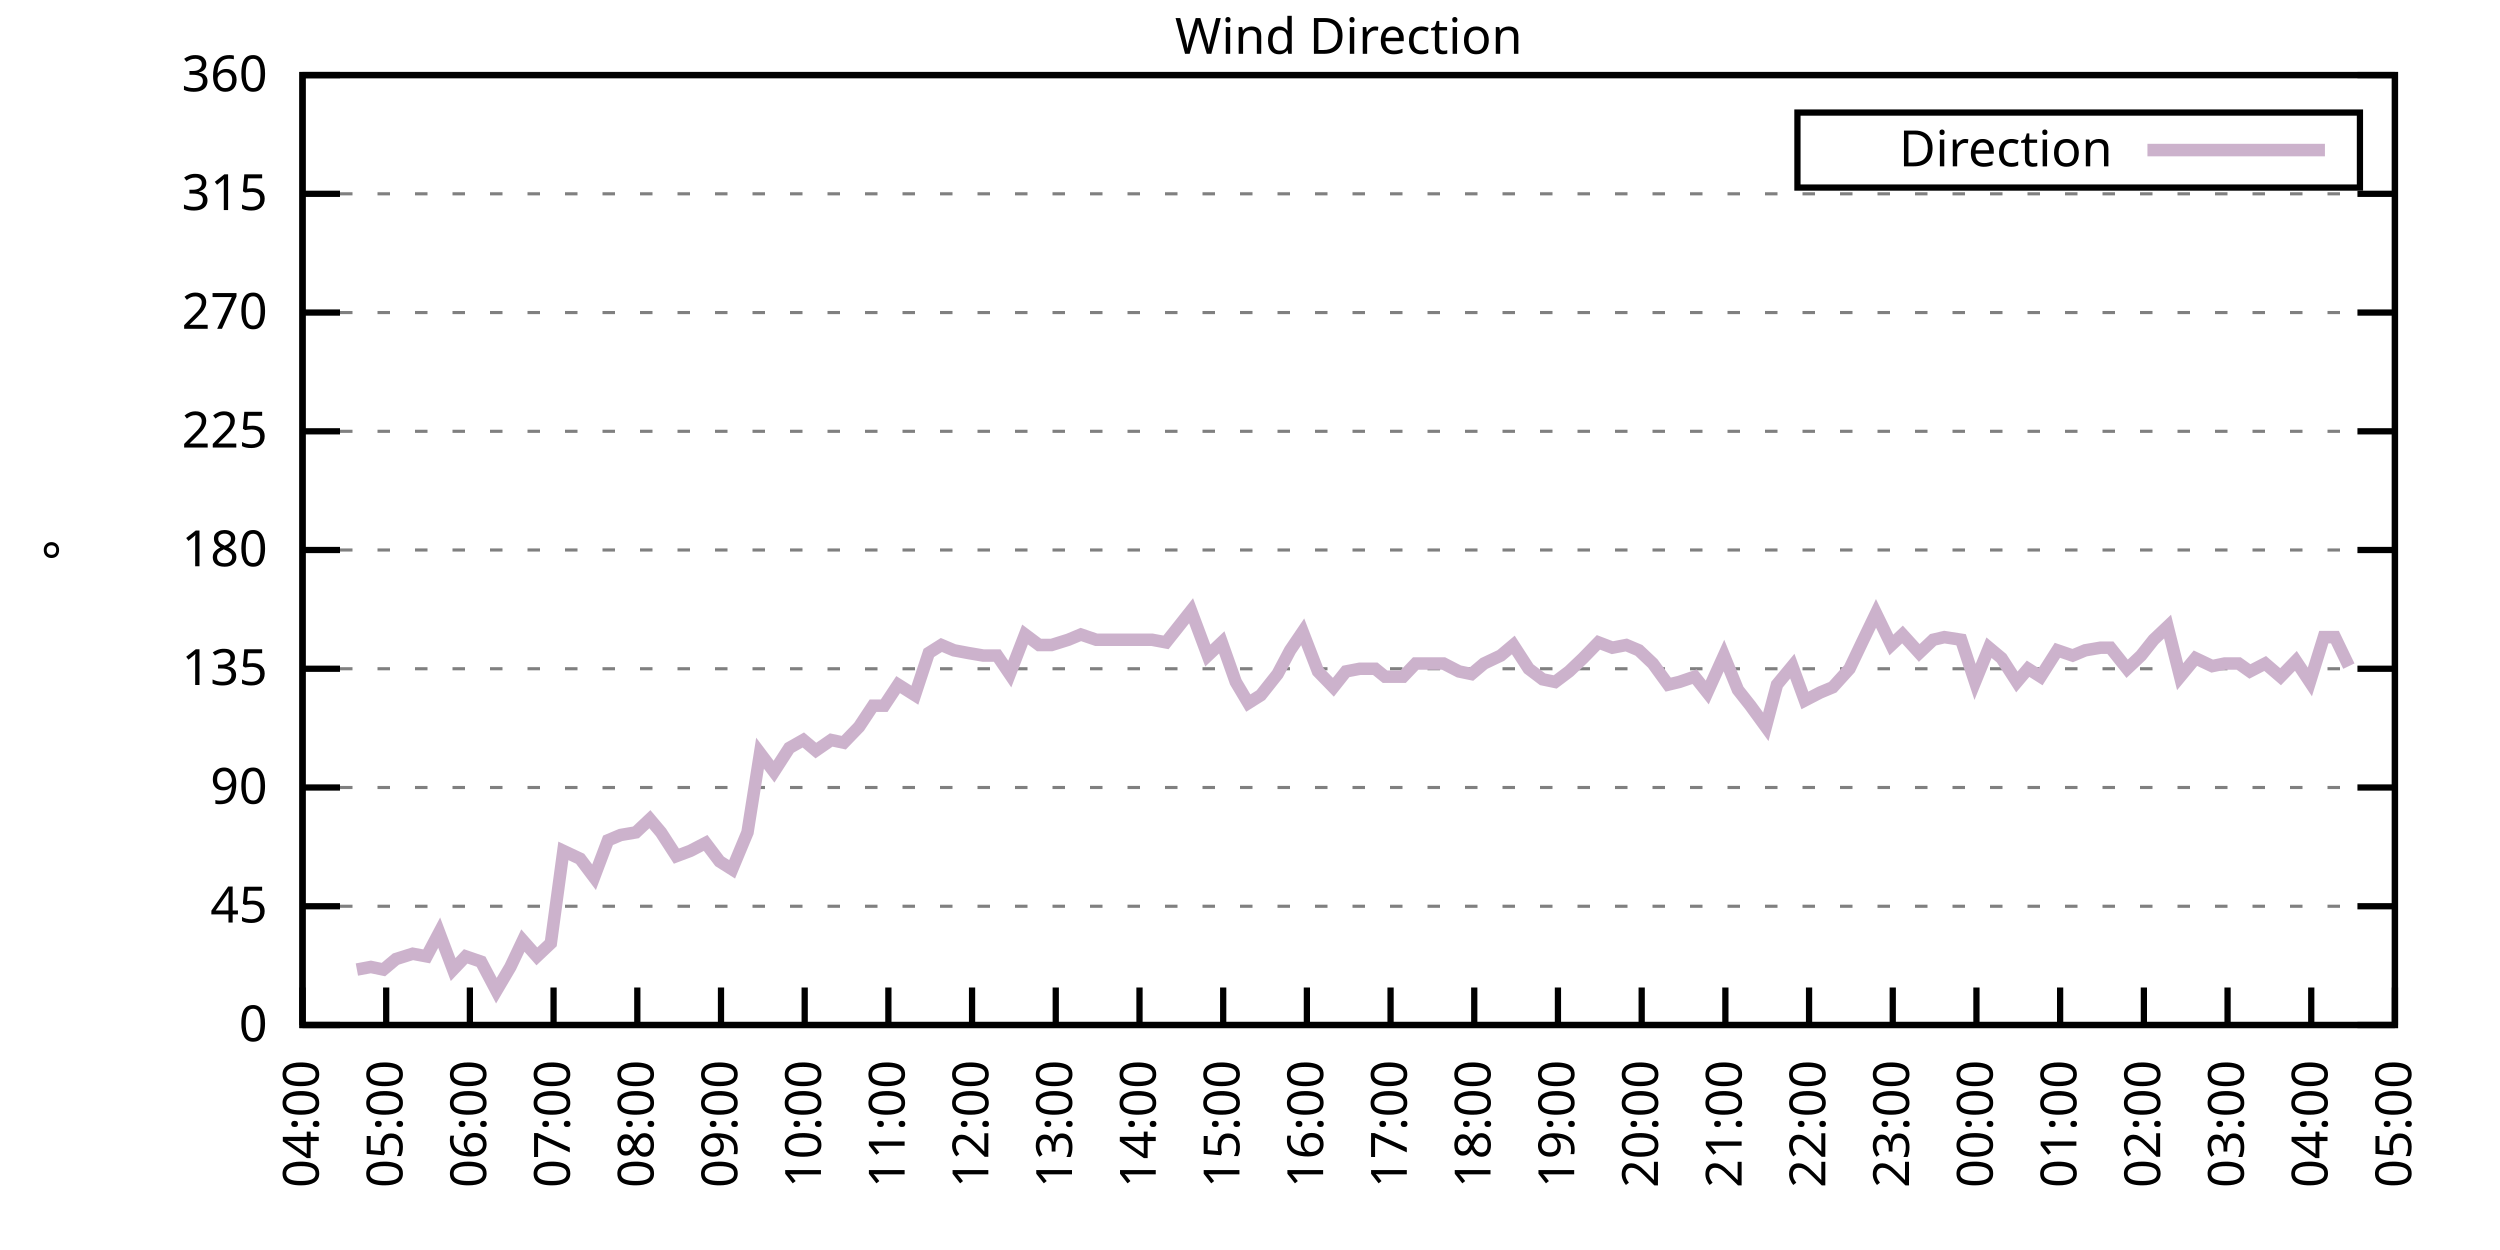
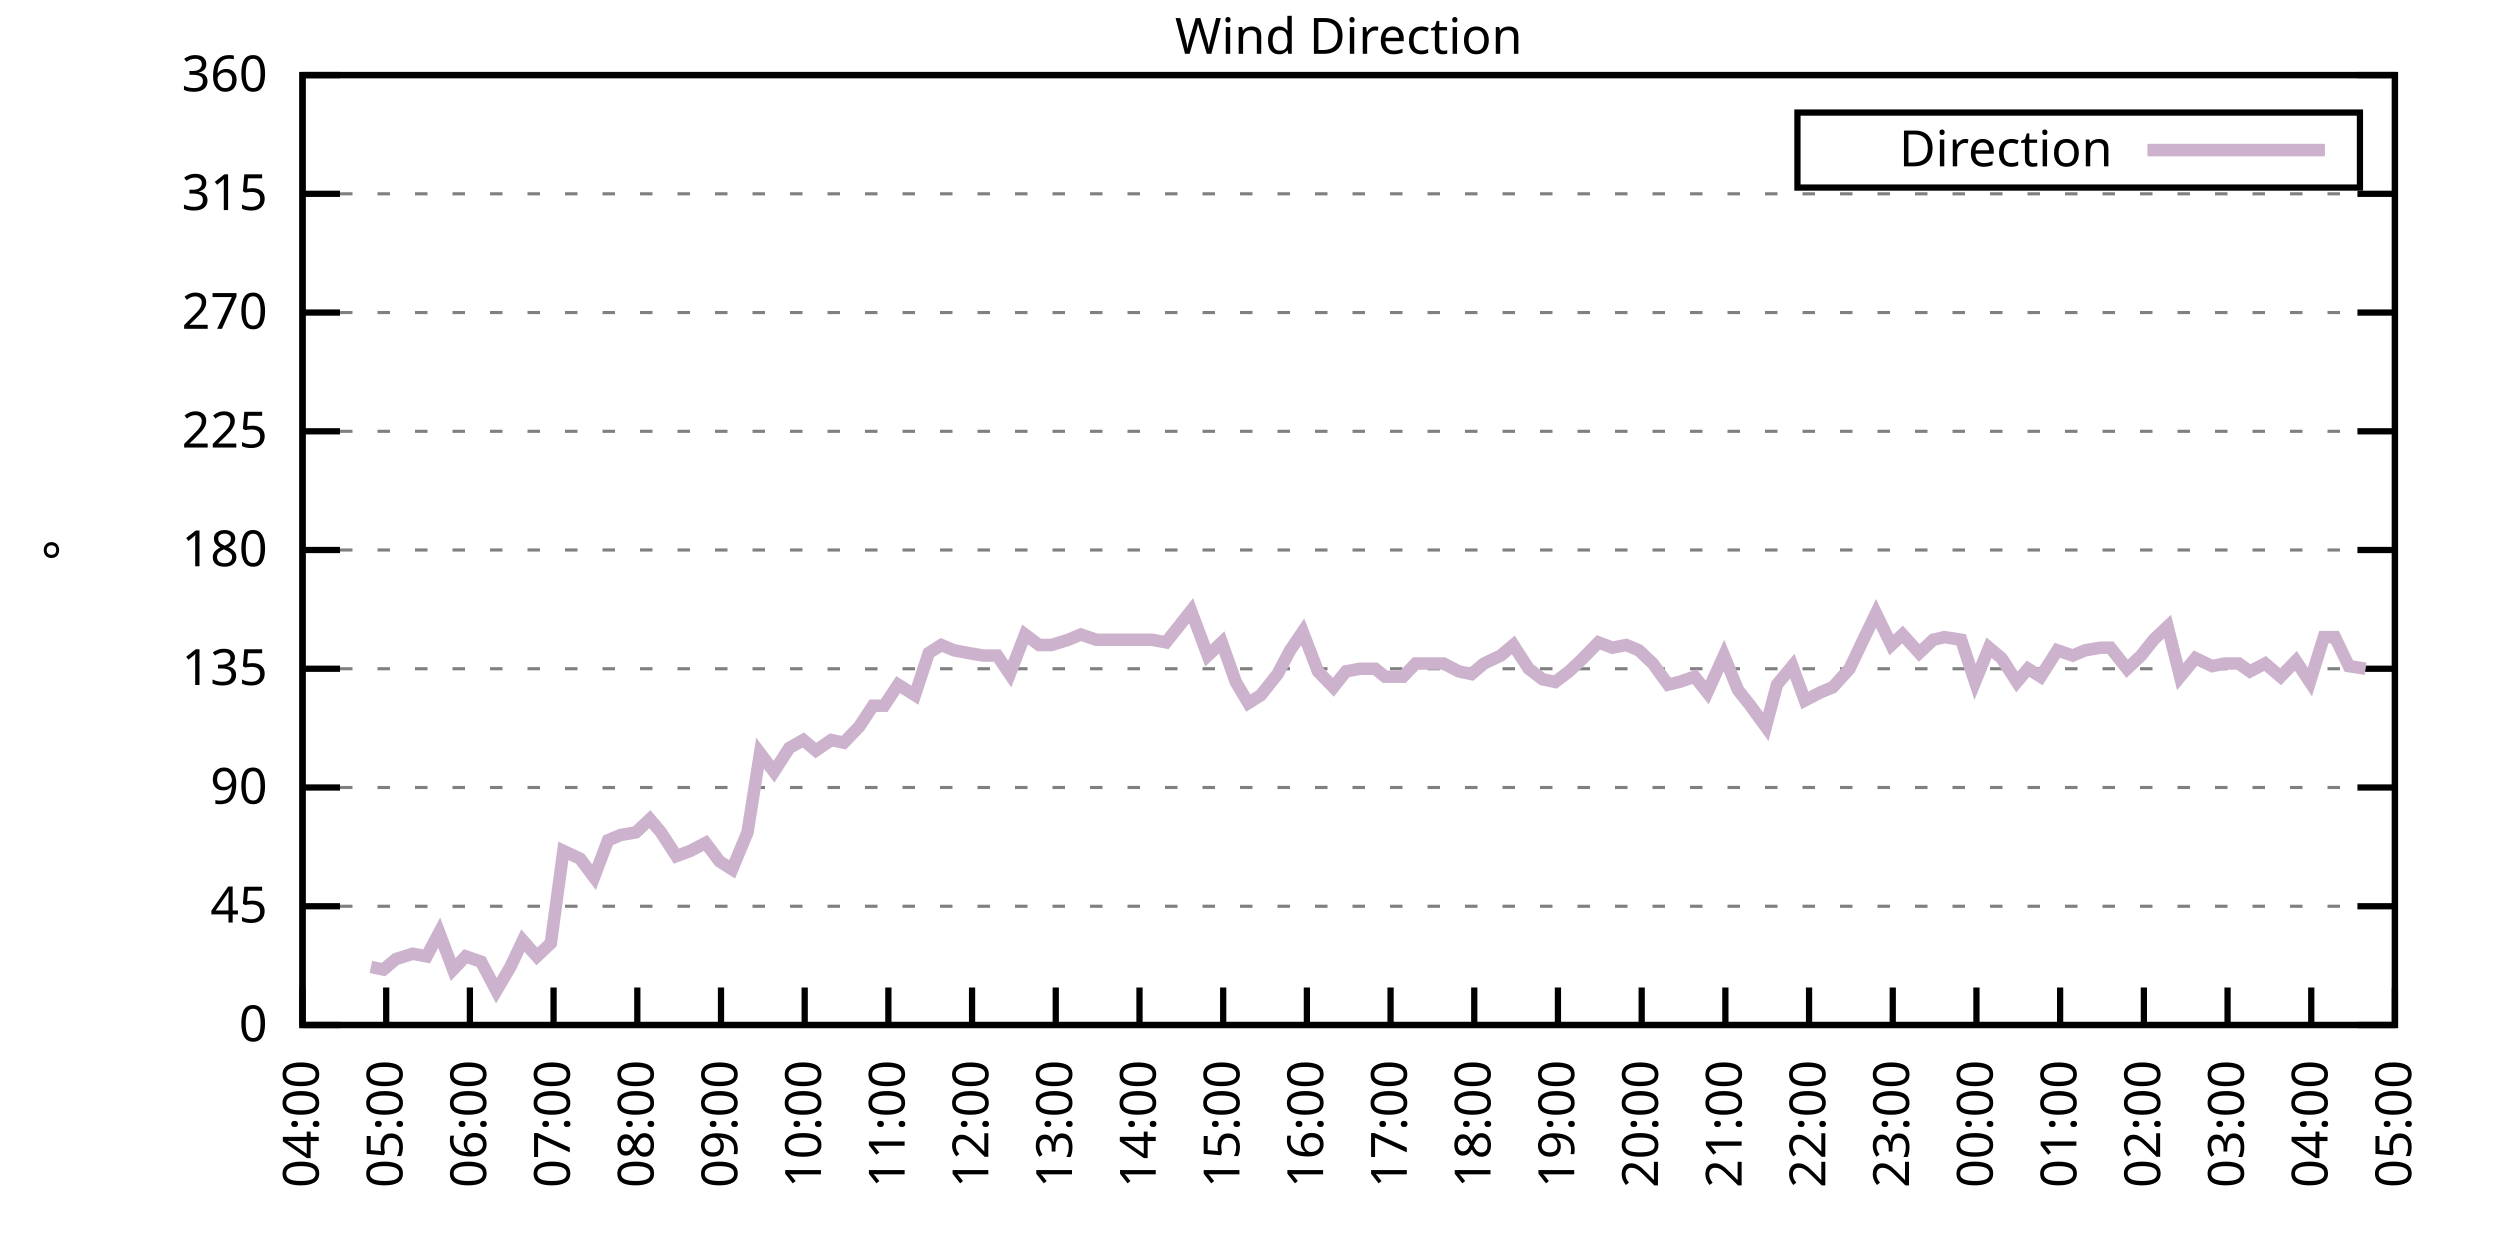
<svg xmlns="http://www.w3.org/2000/svg" xmlns:xlink="http://www.w3.org/1999/xlink" width="400" height="200" viewBox="0 0 400 200">
  <g id="gnuplot_canvas">
    <rect x="0" y="0" width="400" height="200" fill="none" />
    <defs>
      <circle id="gpDot" r="0.5" stroke-width="0.5" stroke="currentColor" />
      <path id="gpPt0" stroke-width="0.333" stroke="currentColor" d="M-1,0 h2 M0,-1 v2" />
      <path id="gpPt1" stroke-width="0.333" stroke="currentColor" d="M-1,-1 L1,1 M1,-1 L-1,1" />
      <path id="gpPt2" stroke-width="0.333" stroke="currentColor" d="M-1,0 L1,0 M0,-1 L0,1 M-1,-1 L1,1 M-1,1 L1,-1" />
      <rect id="gpPt3" stroke-width="0.333" stroke="currentColor" x="-1" y="-1" width="2" height="2" />
      <rect id="gpPt4" stroke-width="0.333" stroke="currentColor" fill="currentColor" x="-1" y="-1" width="2" height="2" />
      <circle id="gpPt5" stroke-width="0.333" stroke="currentColor" cx="0" cy="0" r="1" />
      <use xlink:href="#gpPt5" id="gpPt6" fill="currentColor" stroke="none" />
      <path id="gpPt7" stroke-width="0.333" stroke="currentColor" d="M0,-1.33 L-1.33,0.67 L1.33,0.67 z" />
      <use xlink:href="#gpPt7" id="gpPt8" fill="currentColor" stroke="none" />
      <use xlink:href="#gpPt7" id="gpPt9" stroke="currentColor" transform="rotate(180)" />
      <use xlink:href="#gpPt9" id="gpPt10" fill="currentColor" stroke="none" />
      <use xlink:href="#gpPt3" id="gpPt11" stroke="currentColor" transform="rotate(45)" />
      <use xlink:href="#gpPt11" id="gpPt12" fill="currentColor" stroke="none" />
      <path id="gpPt13" stroke-width="0.333" stroke="currentColor" d="M0,1.330 L1.265,0.411 L0.782,-1.067 L-0.782,-1.076 L-1.265,0.411 z" />
      <use xlink:href="#gpPt13" id="gpPt14" fill="currentColor" stroke="none" />
      <filter id="textbox" filterUnits="objectBoundingBox" x="0" y="0" height="1" width="1">
        <feFlood flood-color="white" flood-opacity="1" result="bgnd" />
        <feComposite in="SourceGraphic" in2="bgnd" operator="atop" />
      </filter>
      <filter id="greybox" filterUnits="objectBoundingBox" x="0" y="0" height="1" width="1">
        <feFlood flood-color="lightgrey" flood-opacity="1" result="grey" />
        <feComposite in="SourceGraphic" in2="grey" operator="atop" />
      </filter>
    </defs>
    <g fill="none" color="white" stroke="currentColor" stroke-width="1.00" stroke-linecap="butt" stroke-linejoin="miter">
</g>
    <g fill="none" color="black" stroke="currentColor" stroke-width="1.00" stroke-linecap="butt" stroke-linejoin="miter">
      <g stroke="none" shape-rendering="crispEdges">
        <polygon fill="rgb(255, 255, 255)" points="48.40,164.00 383.18,164.00 383.18,12.02 48.40,12.02 " />
      </g>
    </g>
    <g fill="none" color="black" stroke="currentColor" stroke-width="1.00" stroke-linecap="butt" stroke-linejoin="miter">
</g>
    <g fill="none" color="black" stroke="black" stroke-width="0.50" stroke-linecap="butt" stroke-linejoin="miter">
</g>
    <g fill="none" color="gray" stroke="currentColor" stroke-width="0.50" stroke-linecap="butt" stroke-linejoin="miter">
      <path stroke="gray" stroke-dasharray="2,4" class="gridline" d="M48.40,164.00 L383.19,164.00  " />
    </g>
    <g fill="none" color="gray" stroke="gray" stroke-width="1.00" stroke-linecap="butt" stroke-linejoin="miter">
</g>
    <g fill="none" color="black" stroke="currentColor" stroke-width="1.00" stroke-linecap="butt" stroke-linejoin="miter">
      <path stroke="black" d="M48.40,164.00 L54.40,164.00 M383.19,164.00 L377.19,164.00  " />
      <g transform="translate(42.80,166.60)" stroke="none" fill="black" font-family="Sans" font-size="8.00" text-anchor="end">
        <text>
          <tspan font-family="Sans"> 0</tspan>
        </text>
      </g>
    </g>
    <g fill="none" color="black" stroke="currentColor" stroke-width="1.00" stroke-linecap="butt" stroke-linejoin="miter">
</g>
    <g fill="none" color="black" stroke="black" stroke-width="0.50" stroke-linecap="butt" stroke-linejoin="miter">
</g>
    <g fill="none" color="gray" stroke="currentColor" stroke-width="0.50" stroke-linecap="butt" stroke-linejoin="miter">
      <path stroke="gray" stroke-dasharray="2,4" class="gridline" d="M48.40,145.00 L383.19,145.00  " />
    </g>
    <g fill="none" color="gray" stroke="gray" stroke-width="1.00" stroke-linecap="butt" stroke-linejoin="miter">
</g>
    <g fill="none" color="black" stroke="currentColor" stroke-width="1.00" stroke-linecap="butt" stroke-linejoin="miter">
      <path stroke="black" d="M48.40,145.00 L54.40,145.00 M383.19,145.00 L377.19,145.00  " />
      <g transform="translate(42.80,147.60)" stroke="none" fill="black" font-family="Sans" font-size="8.00" text-anchor="end">
        <text>
          <tspan font-family="Sans"> 45</tspan>
        </text>
      </g>
    </g>
    <g fill="none" color="black" stroke="currentColor" stroke-width="1.00" stroke-linecap="butt" stroke-linejoin="miter">
</g>
    <g fill="none" color="black" stroke="black" stroke-width="0.50" stroke-linecap="butt" stroke-linejoin="miter">
</g>
    <g fill="none" color="gray" stroke="currentColor" stroke-width="0.50" stroke-linecap="butt" stroke-linejoin="miter">
      <path stroke="gray" stroke-dasharray="2,4" class="gridline" d="M48.40,126.00 L383.19,126.00  " />
    </g>
    <g fill="none" color="gray" stroke="gray" stroke-width="1.00" stroke-linecap="butt" stroke-linejoin="miter">
</g>
    <g fill="none" color="black" stroke="currentColor" stroke-width="1.00" stroke-linecap="butt" stroke-linejoin="miter">
      <path stroke="black" d="M48.40,126.00 L54.40,126.00 M383.19,126.00 L377.19,126.00  " />
      <g transform="translate(42.80,128.60)" stroke="none" fill="black" font-family="Sans" font-size="8.00" text-anchor="end">
        <text>
          <tspan font-family="Sans"> 90</tspan>
        </text>
      </g>
    </g>
    <g fill="none" color="black" stroke="currentColor" stroke-width="1.00" stroke-linecap="butt" stroke-linejoin="miter">
</g>
    <g fill="none" color="black" stroke="black" stroke-width="0.50" stroke-linecap="butt" stroke-linejoin="miter">
</g>
    <g fill="none" color="gray" stroke="currentColor" stroke-width="0.50" stroke-linecap="butt" stroke-linejoin="miter">
      <path stroke="gray" stroke-dasharray="2,4" class="gridline" d="M48.40,107.00 L383.19,107.00  " />
    </g>
    <g fill="none" color="gray" stroke="gray" stroke-width="1.00" stroke-linecap="butt" stroke-linejoin="miter">
</g>
    <g fill="none" color="black" stroke="currentColor" stroke-width="1.00" stroke-linecap="butt" stroke-linejoin="miter">
      <path stroke="black" d="M48.40,107.00 L54.40,107.00 M383.19,107.00 L377.19,107.00  " />
      <g transform="translate(42.80,109.60)" stroke="none" fill="black" font-family="Sans" font-size="8.00" text-anchor="end">
        <text>
          <tspan font-family="Sans"> 135</tspan>
        </text>
      </g>
    </g>
    <g fill="none" color="black" stroke="currentColor" stroke-width="1.00" stroke-linecap="butt" stroke-linejoin="miter">
</g>
    <g fill="none" color="black" stroke="black" stroke-width="0.50" stroke-linecap="butt" stroke-linejoin="miter">
</g>
    <g fill="none" color="gray" stroke="currentColor" stroke-width="0.50" stroke-linecap="butt" stroke-linejoin="miter">
      <path stroke="gray" stroke-dasharray="2,4" class="gridline" d="M48.40,88.00 L383.19,88.00  " />
    </g>
    <g fill="none" color="gray" stroke="gray" stroke-width="1.00" stroke-linecap="butt" stroke-linejoin="miter">
</g>
    <g fill="none" color="black" stroke="currentColor" stroke-width="1.00" stroke-linecap="butt" stroke-linejoin="miter">
      <path stroke="black" d="M48.40,88.00 L54.40,88.00 M383.19,88.00 L377.19,88.00  " />
      <g transform="translate(42.80,90.60)" stroke="none" fill="black" font-family="Sans" font-size="8.00" text-anchor="end">
        <text>
          <tspan font-family="Sans"> 180</tspan>
        </text>
      </g>
    </g>
    <g fill="none" color="black" stroke="currentColor" stroke-width="1.00" stroke-linecap="butt" stroke-linejoin="miter">
</g>
    <g fill="none" color="black" stroke="black" stroke-width="0.50" stroke-linecap="butt" stroke-linejoin="miter">
</g>
    <g fill="none" color="gray" stroke="currentColor" stroke-width="0.50" stroke-linecap="butt" stroke-linejoin="miter">
      <path stroke="gray" stroke-dasharray="2,4" class="gridline" d="M48.40,69.01 L383.19,69.01  " />
    </g>
    <g fill="none" color="gray" stroke="gray" stroke-width="1.00" stroke-linecap="butt" stroke-linejoin="miter">
</g>
    <g fill="none" color="black" stroke="currentColor" stroke-width="1.00" stroke-linecap="butt" stroke-linejoin="miter">
      <path stroke="black" d="M48.40,69.01 L54.40,69.01 M383.19,69.01 L377.19,69.01  " />
      <g transform="translate(42.80,71.61)" stroke="none" fill="black" font-family="Sans" font-size="8.00" text-anchor="end">
        <text>
          <tspan font-family="Sans"> 225</tspan>
        </text>
      </g>
    </g>
    <g fill="none" color="black" stroke="currentColor" stroke-width="1.00" stroke-linecap="butt" stroke-linejoin="miter">
</g>
    <g fill="none" color="black" stroke="black" stroke-width="0.50" stroke-linecap="butt" stroke-linejoin="miter">
</g>
    <g fill="none" color="gray" stroke="currentColor" stroke-width="0.50" stroke-linecap="butt" stroke-linejoin="miter">
      <path stroke="gray" stroke-dasharray="2,4" class="gridline" d="M48.40,50.01 L383.19,50.01  " />
    </g>
    <g fill="none" color="gray" stroke="gray" stroke-width="1.00" stroke-linecap="butt" stroke-linejoin="miter">
</g>
    <g fill="none" color="black" stroke="currentColor" stroke-width="1.00" stroke-linecap="butt" stroke-linejoin="miter">
      <path stroke="black" d="M48.40,50.01 L54.40,50.01 M383.19,50.01 L377.19,50.01  " />
      <g transform="translate(42.80,52.61)" stroke="none" fill="black" font-family="Sans" font-size="8.00" text-anchor="end">
        <text>
          <tspan font-family="Sans"> 270</tspan>
        </text>
      </g>
    </g>
    <g fill="none" color="black" stroke="currentColor" stroke-width="1.00" stroke-linecap="butt" stroke-linejoin="miter">
</g>
    <g fill="none" color="black" stroke="black" stroke-width="0.50" stroke-linecap="butt" stroke-linejoin="miter">
</g>
    <g fill="none" color="gray" stroke="currentColor" stroke-width="0.50" stroke-linecap="butt" stroke-linejoin="miter">
      <path stroke="gray" stroke-dasharray="2,4" class="gridline" d="M48.40,31.01 L383.19,31.01  " />
    </g>
    <g fill="none" color="gray" stroke="gray" stroke-width="1.00" stroke-linecap="butt" stroke-linejoin="miter">
</g>
    <g fill="none" color="black" stroke="currentColor" stroke-width="1.00" stroke-linecap="butt" stroke-linejoin="miter">
      <path stroke="black" d="M48.40,31.01 L54.40,31.01 M383.19,31.01 L377.19,31.01  " />
      <g transform="translate(42.80,33.61)" stroke="none" fill="black" font-family="Sans" font-size="8.00" text-anchor="end">
        <text>
          <tspan font-family="Sans"> 315</tspan>
        </text>
      </g>
    </g>
    <g fill="none" color="black" stroke="currentColor" stroke-width="1.00" stroke-linecap="butt" stroke-linejoin="miter">
</g>
    <g fill="none" color="black" stroke="black" stroke-width="0.50" stroke-linecap="butt" stroke-linejoin="miter">
</g>
    <g fill="none" color="gray" stroke="currentColor" stroke-width="0.50" stroke-linecap="butt" stroke-linejoin="miter">
      <path stroke="gray" stroke-dasharray="2,4" class="gridline" d="M48.40,12.01 L383.19,12.01  " />
    </g>
    <g fill="none" color="gray" stroke="gray" stroke-width="1.00" stroke-linecap="butt" stroke-linejoin="miter">
</g>
    <g fill="none" color="black" stroke="currentColor" stroke-width="1.00" stroke-linecap="butt" stroke-linejoin="miter">
      <path stroke="black" d="M48.40,12.01 L54.40,12.01 M383.19,12.01 L377.19,12.01  " />
      <g transform="translate(42.80,14.61)" stroke="none" fill="black" font-family="Sans" font-size="8.00" text-anchor="end">
        <text>
          <tspan font-family="Sans"> 360</tspan>
        </text>
      </g>
    </g>
    <g fill="none" color="black" stroke="currentColor" stroke-width="1.00" stroke-linecap="butt" stroke-linejoin="miter">
      <path stroke="black" d="M48.40,164.00 L48.40,158.00  " />
      <g transform="translate(51.00,169.60) rotate(270.00)" stroke="none" fill="black" font-family="Sans" font-size="8.00" text-anchor="end">
        <text>
          <tspan font-family="Sans">04:00</tspan>
        </text>
      </g>
    </g>
    <g fill="none" color="black" stroke="currentColor" stroke-width="1.00" stroke-linecap="butt" stroke-linejoin="miter">
      <path stroke="black" d="M61.79,164.00 L61.79,158.00  " />
      <g transform="translate(64.39,169.60) rotate(270.00)" stroke="none" fill="black" font-family="Sans" font-size="8.00" text-anchor="end">
        <text>
          <tspan font-family="Sans">05:00</tspan>
        </text>
      </g>
    </g>
    <g fill="none" color="black" stroke="currentColor" stroke-width="1.00" stroke-linecap="butt" stroke-linejoin="miter">
      <path stroke="black" d="M75.18,164.00 L75.18,158.00  " />
      <g transform="translate(77.78,169.60) rotate(270.00)" stroke="none" fill="black" font-family="Sans" font-size="8.00" text-anchor="end">
        <text>
          <tspan font-family="Sans">06:00</tspan>
        </text>
      </g>
    </g>
    <g fill="none" color="black" stroke="currentColor" stroke-width="1.00" stroke-linecap="butt" stroke-linejoin="miter">
      <path stroke="black" d="M88.57,164.00 L88.57,158.00  " />
      <g transform="translate(91.17,169.60) rotate(270.00)" stroke="none" fill="black" font-family="Sans" font-size="8.00" text-anchor="end">
        <text>
          <tspan font-family="Sans">07:00</tspan>
        </text>
      </g>
    </g>
    <g fill="none" color="black" stroke="currentColor" stroke-width="1.00" stroke-linecap="butt" stroke-linejoin="miter">
      <path stroke="black" d="M101.97,164.00 L101.97,158.00  " />
      <g transform="translate(104.57,169.60) rotate(270.00)" stroke="none" fill="black" font-family="Sans" font-size="8.00" text-anchor="end">
        <text>
          <tspan font-family="Sans">08:00</tspan>
        </text>
      </g>
    </g>
    <g fill="none" color="black" stroke="currentColor" stroke-width="1.00" stroke-linecap="butt" stroke-linejoin="miter">
      <path stroke="black" d="M115.36,164.00 L115.36,158.00  " />
      <g transform="translate(117.96,169.60) rotate(270.00)" stroke="none" fill="black" font-family="Sans" font-size="8.00" text-anchor="end">
        <text>
          <tspan font-family="Sans">09:00</tspan>
        </text>
      </g>
    </g>
    <g fill="none" color="black" stroke="currentColor" stroke-width="1.00" stroke-linecap="butt" stroke-linejoin="miter">
      <path stroke="black" d="M128.75,164.00 L128.75,158.00  " />
      <g transform="translate(131.35,169.60) rotate(270.00)" stroke="none" fill="black" font-family="Sans" font-size="8.00" text-anchor="end">
        <text>
          <tspan font-family="Sans">10:00</tspan>
        </text>
      </g>
    </g>
    <g fill="none" color="black" stroke="currentColor" stroke-width="1.00" stroke-linecap="butt" stroke-linejoin="miter">
      <path stroke="black" d="M142.14,164.00 L142.14,158.00  " />
      <g transform="translate(144.74,169.60) rotate(270.00)" stroke="none" fill="black" font-family="Sans" font-size="8.00" text-anchor="end">
        <text>
          <tspan font-family="Sans">11:00</tspan>
        </text>
      </g>
    </g>
    <g fill="none" color="black" stroke="currentColor" stroke-width="1.00" stroke-linecap="butt" stroke-linejoin="miter">
      <path stroke="black" d="M155.53,164.00 L155.53,158.00  " />
      <g transform="translate(158.13,169.60) rotate(270.00)" stroke="none" fill="black" font-family="Sans" font-size="8.00" text-anchor="end">
        <text>
          <tspan font-family="Sans">12:00</tspan>
        </text>
      </g>
    </g>
    <g fill="none" color="black" stroke="currentColor" stroke-width="1.00" stroke-linecap="butt" stroke-linejoin="miter">
      <path stroke="black" d="M168.92,164.00 L168.92,158.00  " />
      <g transform="translate(171.52,169.60) rotate(270.00)" stroke="none" fill="black" font-family="Sans" font-size="8.00" text-anchor="end">
        <text>
          <tspan font-family="Sans">13:00</tspan>
        </text>
      </g>
    </g>
    <g fill="none" color="black" stroke="currentColor" stroke-width="1.00" stroke-linecap="butt" stroke-linejoin="miter">
      <path stroke="black" d="M182.32,164.00 L182.32,158.00  " />
      <g transform="translate(184.92,169.60) rotate(270.00)" stroke="none" fill="black" font-family="Sans" font-size="8.00" text-anchor="end">
        <text>
          <tspan font-family="Sans">14:00</tspan>
        </text>
      </g>
    </g>
    <g fill="none" color="black" stroke="currentColor" stroke-width="1.00" stroke-linecap="butt" stroke-linejoin="miter">
      <path stroke="black" d="M195.71,164.00 L195.71,158.00  " />
      <g transform="translate(198.31,169.60) rotate(270.00)" stroke="none" fill="black" font-family="Sans" font-size="8.00" text-anchor="end">
        <text>
          <tspan font-family="Sans">15:00</tspan>
        </text>
      </g>
    </g>
    <g fill="none" color="black" stroke="currentColor" stroke-width="1.00" stroke-linecap="butt" stroke-linejoin="miter">
      <path stroke="black" d="M209.10,164.00 L209.10,158.00  " />
      <g transform="translate(211.70,169.60) rotate(270.00)" stroke="none" fill="black" font-family="Sans" font-size="8.00" text-anchor="end">
        <text>
          <tspan font-family="Sans">16:00</tspan>
        </text>
      </g>
    </g>
    <g fill="none" color="black" stroke="currentColor" stroke-width="1.00" stroke-linecap="butt" stroke-linejoin="miter">
      <path stroke="black" d="M222.49,164.00 L222.49,158.00  " />
      <g transform="translate(225.09,169.60) rotate(270.00)" stroke="none" fill="black" font-family="Sans" font-size="8.00" text-anchor="end">
        <text>
          <tspan font-family="Sans">17:00</tspan>
        </text>
      </g>
    </g>
    <g fill="none" color="black" stroke="currentColor" stroke-width="1.00" stroke-linecap="butt" stroke-linejoin="miter">
      <path stroke="black" d="M235.88,164.00 L235.88,158.00  " />
      <g transform="translate(238.48,169.60) rotate(270.00)" stroke="none" fill="black" font-family="Sans" font-size="8.00" text-anchor="end">
        <text>
          <tspan font-family="Sans">18:00</tspan>
        </text>
      </g>
    </g>
    <g fill="none" color="black" stroke="currentColor" stroke-width="1.00" stroke-linecap="butt" stroke-linejoin="miter">
      <path stroke="black" d="M249.27,164.00 L249.27,158.00  " />
      <g transform="translate(251.87,169.60) rotate(270.00)" stroke="none" fill="black" font-family="Sans" font-size="8.00" text-anchor="end">
        <text>
          <tspan font-family="Sans">19:00</tspan>
        </text>
      </g>
    </g>
    <g fill="none" color="black" stroke="currentColor" stroke-width="1.00" stroke-linecap="butt" stroke-linejoin="miter">
      <path stroke="black" d="M262.67,164.00 L262.67,158.00  " />
      <g transform="translate(265.27,169.60) rotate(270.00)" stroke="none" fill="black" font-family="Sans" font-size="8.00" text-anchor="end">
        <text>
          <tspan font-family="Sans">20:00</tspan>
        </text>
      </g>
    </g>
    <g fill="none" color="black" stroke="currentColor" stroke-width="1.00" stroke-linecap="butt" stroke-linejoin="miter">
      <path stroke="black" d="M276.06,164.00 L276.06,158.00  " />
      <g transform="translate(278.66,169.60) rotate(270.00)" stroke="none" fill="black" font-family="Sans" font-size="8.00" text-anchor="end">
        <text>
          <tspan font-family="Sans">21:00</tspan>
        </text>
      </g>
    </g>
    <g fill="none" color="black" stroke="currentColor" stroke-width="1.00" stroke-linecap="butt" stroke-linejoin="miter">
      <path stroke="black" d="M289.45,164.00 L289.45,158.00  " />
      <g transform="translate(292.05,169.60) rotate(270.00)" stroke="none" fill="black" font-family="Sans" font-size="8.00" text-anchor="end">
        <text>
          <tspan font-family="Sans">22:00</tspan>
        </text>
      </g>
    </g>
    <g fill="none" color="black" stroke="currentColor" stroke-width="1.00" stroke-linecap="butt" stroke-linejoin="miter">
      <path stroke="black" d="M302.84,164.00 L302.84,158.00  " />
      <g transform="translate(305.44,169.60) rotate(270.00)" stroke="none" fill="black" font-family="Sans" font-size="8.00" text-anchor="end">
        <text>
          <tspan font-family="Sans">23:00</tspan>
        </text>
      </g>
    </g>
    <g fill="none" color="black" stroke="currentColor" stroke-width="1.00" stroke-linecap="butt" stroke-linejoin="miter">
      <path stroke="black" d="M316.23,164.00 L316.23,158.00  " />
      <g transform="translate(318.83,169.60) rotate(270.00)" stroke="none" fill="black" font-family="Sans" font-size="8.00" text-anchor="end">
        <text>
          <tspan font-family="Sans">00:00</tspan>
        </text>
      </g>
    </g>
    <g fill="none" color="black" stroke="currentColor" stroke-width="1.00" stroke-linecap="butt" stroke-linejoin="miter">
      <path stroke="black" d="M329.62,164.00 L329.62,158.00  " />
      <g transform="translate(332.22,169.60) rotate(270.00)" stroke="none" fill="black" font-family="Sans" font-size="8.00" text-anchor="end">
        <text>
          <tspan font-family="Sans">01:00</tspan>
        </text>
      </g>
    </g>
    <g fill="none" color="black" stroke="currentColor" stroke-width="1.00" stroke-linecap="butt" stroke-linejoin="miter">
      <path stroke="black" d="M343.02,164.00 L343.02,158.00  " />
      <g transform="translate(345.62,169.60) rotate(270.00)" stroke="none" fill="black" font-family="Sans" font-size="8.00" text-anchor="end">
        <text>
          <tspan font-family="Sans">02:00</tspan>
        </text>
      </g>
    </g>
    <g fill="none" color="black" stroke="currentColor" stroke-width="1.00" stroke-linecap="butt" stroke-linejoin="miter">
      <path stroke="black" d="M356.41,164.00 L356.41,158.00  " />
      <g transform="translate(359.01,169.60) rotate(270.00)" stroke="none" fill="black" font-family="Sans" font-size="8.00" text-anchor="end">
        <text>
          <tspan font-family="Sans">03:00</tspan>
        </text>
      </g>
    </g>
    <g fill="none" color="black" stroke="currentColor" stroke-width="1.00" stroke-linecap="butt" stroke-linejoin="miter">
      <path stroke="black" d="M369.80,164.00 L369.80,158.00  " />
      <g transform="translate(372.40,169.60) rotate(270.00)" stroke="none" fill="black" font-family="Sans" font-size="8.00" text-anchor="end">
        <text>
          <tspan font-family="Sans">04:00</tspan>
        </text>
      </g>
    </g>
    <g fill="none" color="black" stroke="currentColor" stroke-width="1.00" stroke-linecap="butt" stroke-linejoin="miter">
      <path stroke="black" d="M383.19,164.00 L383.19,158.00  " />
      <g transform="translate(385.79,169.60) rotate(270.00)" stroke="none" fill="black" font-family="Sans" font-size="8.00" text-anchor="end">
        <text>
          <tspan font-family="Sans">05:00</tspan>
        </text>
      </g>
    </g>
    <g fill="none" color="black" stroke="currentColor" stroke-width="1.00" stroke-linecap="butt" stroke-linejoin="miter">
</g>
    <g fill="none" color="black" stroke="currentColor" stroke-width="1.00" stroke-linecap="butt" stroke-linejoin="miter">
      <path stroke="black" d="M48.40,12.01 L48.40,164.00 L383.19,164.00 L383.19,12.01 L48.40,12.01 Z  " />
    </g>
    <g fill="none" color="black" stroke="currentColor" stroke-width="1.00" stroke-linecap="butt" stroke-linejoin="miter">
</g>
    <g fill="none" color="black" stroke="currentColor" stroke-width="1.00" stroke-linecap="butt" stroke-linejoin="miter">
      <path stroke="black" d="M287.59,30.01 L287.59,18.01 L377.59,18.01 L377.59,30.01 L287.59,30.01 Z  " />
    </g>
    <g id="Wind_direction_plot_1">
      <g fill="none" color="white" stroke="black" stroke-width="2.00" stroke-linecap="butt" stroke-linejoin="miter">
</g>
      <g fill="none" color="black" stroke="currentColor" stroke-width="2.00" stroke-linecap="butt" stroke-linejoin="miter">
        <g transform="translate(337.99,26.61)" stroke="none" fill="black" font-family="Sans" font-size="8.00" text-anchor="end">
          <text>
            <tspan font-family="Sans">Direction</tspan>
          </text>
        </g>
      </g>
      <g fill="none" color="black" stroke="currentColor" stroke-width="2.00" stroke-linecap="butt" stroke-linejoin="miter">
-         <path stroke="rgb(204, 178, 204)" d="M343.59,24.01 L371.99,24.01 M57.10,155.13 L59.34,154.71 L61.35,155.13 L63.35,153.45 L66.03,152.60 L68.26,153.02   L70.27,149.22 L72.50,155.13 L74.51,153.02 L76.97,153.87 L79.42,158.51 L81.66,154.71 L83.66,150.49 L85.90,153.02   L88.13,150.91 L90.14,136.14 L92.82,137.40 L95.05,140.36 L97.28,134.45 L99.29,133.60 L101.74,133.18 L103.98,131.07   L105.76,133.18 L108.22,136.98 L110.45,136.14 L112.90,134.87 L115.13,137.82 L117.14,139.09 L119.60,133.18 L121.61,120.51   L123.84,123.47 L126.29,119.67 L128.53,118.40 L130.54,120.09 L132.99,118.40 L135.00,118.83 L137.45,116.29 L139.69,112.91   L141.47,112.91 L143.70,109.54 L146.38,111.23 L148.61,104.47 L150.62,103.20 L152.63,104.05 L154.86,104.47 L157.32,104.89   L159.55,104.89 L161.56,107.85 L164.01,101.52 L166.25,103.20 L168.25,103.20 L170.93,102.36 L172.94,101.52 L175.40,102.36   L184.32,102.36 L186.56,102.78 L188.57,100.25 L190.57,97.72 L193.25,104.89 L195.48,102.78 L197.72,109.11 L199.73,112.49   L201.73,111.23 L204.41,107.85 L206.42,104.05 L208.43,101.09 L210.88,107.43 L213.34,109.96 L215.35,107.43 L217.58,107.00   L220.04,107.00 L221.60,108.27 L224.50,108.27 L226.51,106.16 L228.96,106.16 L230.97,106.16 L233.43,107.43 L235.44,107.85   L237.44,106.16 L240.12,104.89 L242.13,103.20 L244.59,107.00 L246.82,108.69 L248.83,109.11 L251.06,107.43 L253.29,105.31   L255.75,102.78 L257.98,103.63 L260.21,103.20 L262.22,104.05 L264.45,106.16 L266.91,109.54 L268.69,109.11 L271.15,108.27   L273.16,110.80 L275.83,104.89 L278.07,110.38 L280.07,112.91 L282.53,116.29 L284.32,109.54 L286.77,106.58 L288.78,112.07   L291.23,110.80 L293.24,109.96 L295.92,107.00 L297.93,102.78 L300.16,98.14 L302.62,103.20 L304.40,101.52 L307.08,104.47   L309.31,102.36 L311.10,101.94 L313.78,102.36 L316.01,109.11 L318.24,103.63 L320.25,105.31 L322.70,109.11 L324.49,107.00   L326.50,108.27 L329.18,104.05 L331.63,104.89 L333.64,104.05 L336.10,103.63 L337.66,103.63 L340.34,107.00 L342.57,104.89   L344.58,102.36 L346.81,100.25 L348.82,108.27 L351.27,105.31 L353.95,106.58 L355.96,106.16 L358.19,106.16 L359.98,107.43   L362.43,106.16 L364.89,108.27 L367.34,105.74 L369.58,109.11 L371.81,101.94 L373.59,101.94 L375.82,106.58  " />
+         <path stroke="rgb(204, 178, 204)" d="M343.59,24.01 L371.99,24.01 M59.34,154.71 L61.35,155.13 L63.35,153.45 L66.03,152.60 L68.26,153.02 L70.27,149.22   L72.50,155.13 L74.51,153.02 L76.97,153.87 L79.42,158.51 L81.66,154.71 L83.66,150.49 L85.90,153.02 L88.13,150.91   L90.14,136.14 L92.82,137.40 L95.05,140.36 L97.28,134.45 L99.29,133.60 L101.74,133.18 L103.98,131.07 L105.76,133.18   L108.22,136.98 L110.45,136.14 L112.90,134.87 L115.13,137.82 L117.14,139.09 L119.60,133.18 L121.61,120.51 L123.84,123.47   L126.29,119.67 L128.53,118.40 L130.54,120.09 L132.99,118.40 L135.00,118.83 L137.45,116.29 L139.69,112.91 L141.47,112.91   L143.70,109.54 L146.38,111.23 L148.61,104.47 L150.62,103.20 L152.63,104.05 L154.86,104.47 L157.32,104.89 L159.55,104.89   L161.56,107.85 L164.01,101.52 L166.25,103.20 L168.25,103.20 L170.93,102.36 L172.94,101.52 L175.40,102.36 L184.32,102.36   L186.56,102.78 L188.57,100.25 L190.57,97.72 L193.25,104.89 L195.48,102.78 L197.72,109.11 L199.73,112.49 L201.73,111.23   L204.41,107.85 L206.42,104.05 L208.43,101.09 L210.88,107.43 L213.34,109.96 L215.35,107.43 L217.58,107.00 L220.04,107.00   L221.60,108.27 L224.50,108.27 L226.51,106.16 L228.96,106.16 L230.97,106.16 L233.43,107.43 L235.44,107.85 L237.44,106.16   L240.12,104.89 L242.13,103.20 L244.59,107.00 L246.82,108.69 L248.83,109.11 L251.06,107.43 L253.29,105.31 L255.75,102.78   L257.98,103.63 L260.21,103.20 L262.22,104.05 L264.45,106.16 L266.91,109.54 L268.69,109.11 L271.15,108.27 L273.16,110.80   L275.83,104.89 L278.07,110.38 L280.07,112.91 L282.53,116.29 L284.32,109.54 L286.77,106.58 L288.78,112.07 L291.23,110.80   L293.24,109.96 L295.92,107.00 L297.93,102.78 L300.16,98.14 L302.62,103.20 L304.40,101.52 L307.08,104.47 L309.31,102.36   L311.10,101.94 L313.78,102.36 L316.01,109.11 L318.24,103.63 L320.25,105.31 L322.70,109.11 L324.49,107.00 L326.50,108.27   L329.18,104.05 L331.63,104.89 L333.64,104.05 L336.10,103.63 L337.66,103.63 L340.34,107.00 L342.57,104.89 L344.58,102.36   L346.81,100.25 L348.82,108.27 L351.27,105.31 L353.95,106.58 L355.96,106.16 L358.19,106.16 L359.98,107.43 L362.43,106.16   L364.89,108.27 L367.34,105.74 L369.58,109.11 L371.81,101.94 L373.59,101.94 L375.82,106.58 L378.50,107.00  " />
      </g>
    </g>
    <g fill="none" color="black" stroke="currentColor" stroke-width="2.00" stroke-linecap="butt" stroke-linejoin="miter">
</g>
    <g fill="none" color="black" stroke="black" stroke-width="1.00" stroke-linecap="butt" stroke-linejoin="miter">
</g>
    <g fill="none" color="black" stroke="currentColor" stroke-width="1.00" stroke-linecap="butt" stroke-linejoin="miter">
      <path stroke="black" d="M48.40,12.01 L48.40,164.00 L383.19,164.00 L383.19,12.01 L48.40,12.01 Z  " />
      <g transform="translate(12.80,88.01) rotate(270.00)" stroke="none" fill="black" font-family="Sans" font-size="8.00" text-anchor="middle">
        <text>
          <tspan font-family="Sans">°</tspan>
        </text>
      </g>
    </g>
    <g fill="none" color="black" stroke="currentColor" stroke-width="1.00" stroke-linecap="butt" stroke-linejoin="miter">
</g>
    <g fill="none" color="black" stroke="currentColor" stroke-width="1.00" stroke-linecap="butt" stroke-linejoin="miter">
      <g transform="translate(215.79,8.61)" stroke="none" fill="black" font-family="Sans" font-size="8.00" text-anchor="middle">
        <text>
          <tspan font-family="Sans">Wind Direction</tspan>
        </text>
      </g>
    </g>
    <g fill="none" color="black" stroke="currentColor" stroke-width="1.00" stroke-linecap="butt" stroke-linejoin="miter">
</g>
  </g>
</svg>
